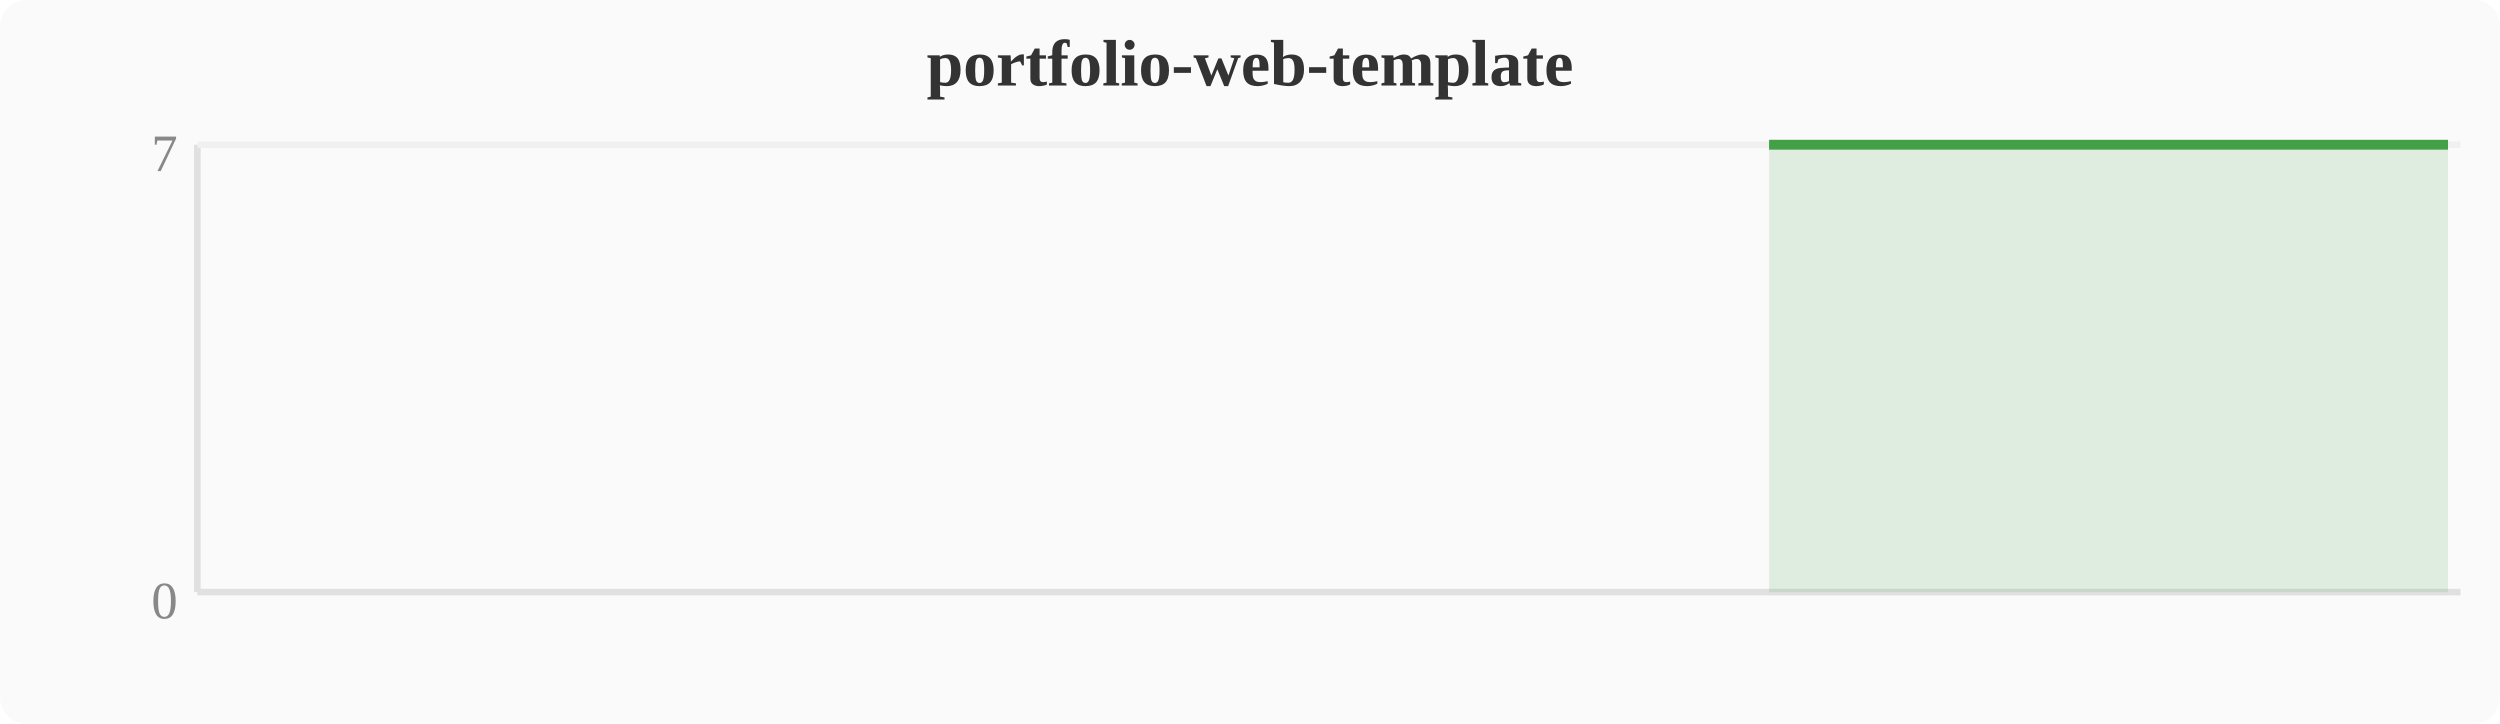
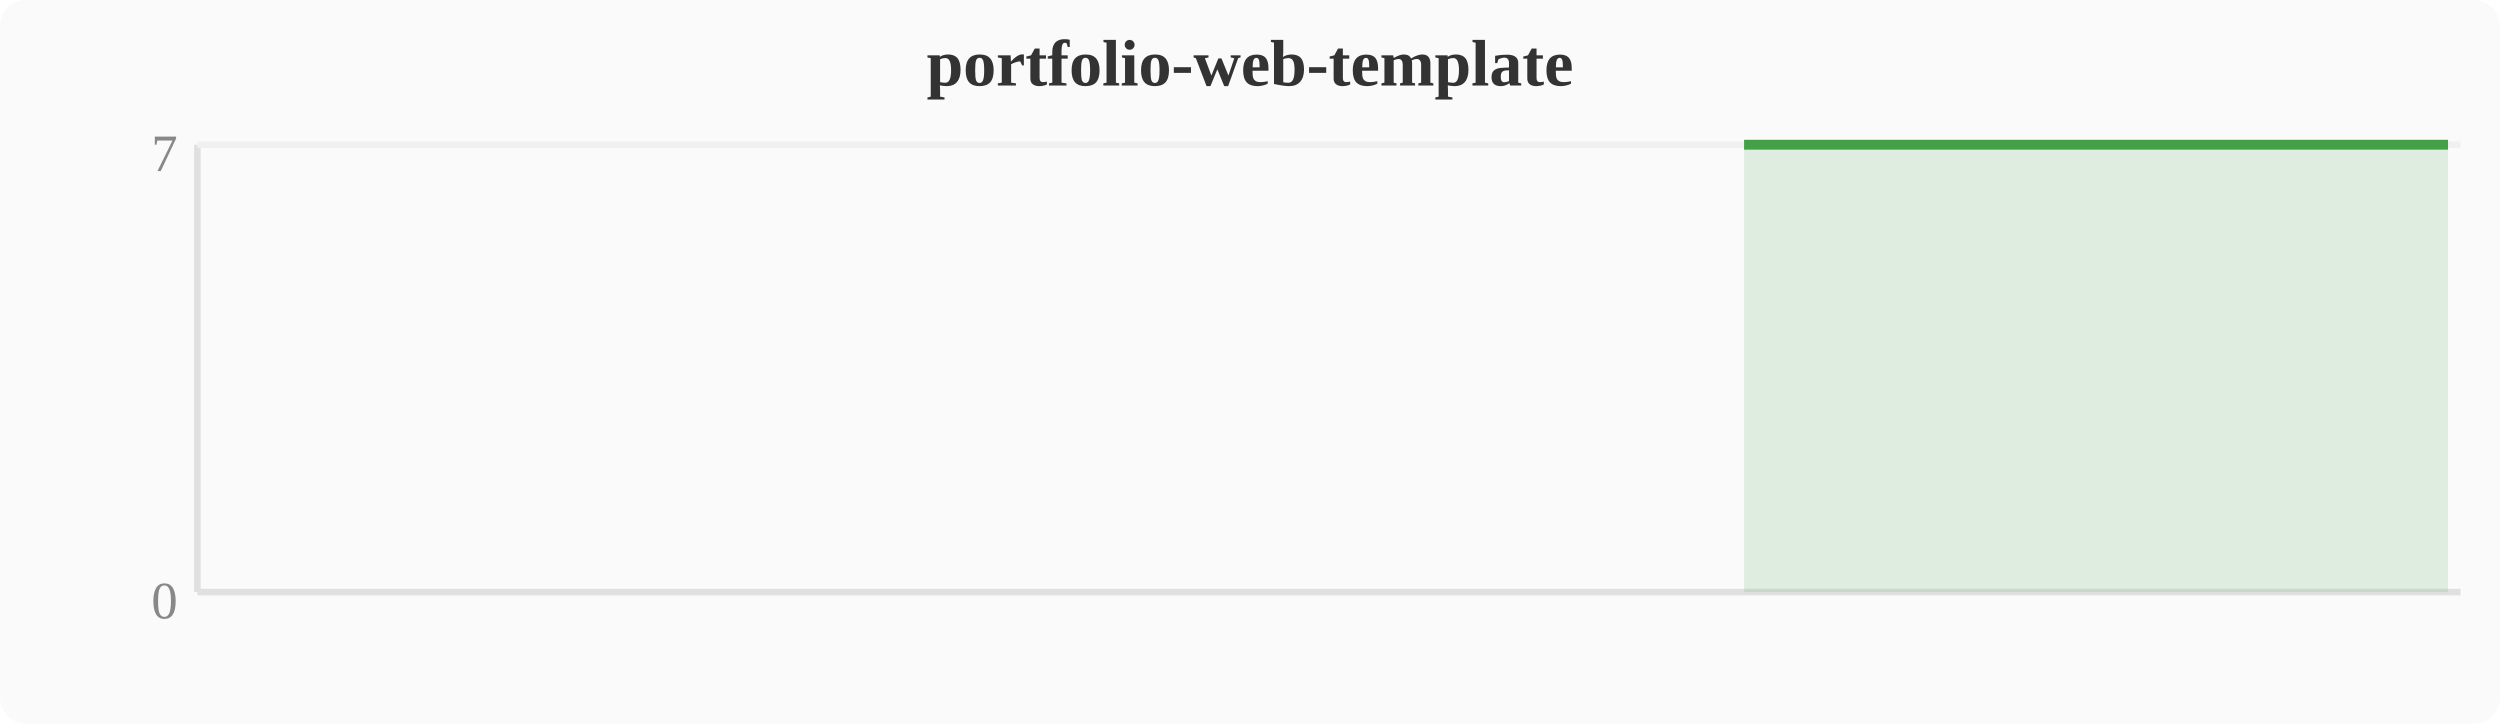
<svg xmlns="http://www.w3.org/2000/svg" width="380" height="110" viewBox="0 0 380 110">
  <rect width="380" height="110" fill="#fafafa" rx="4" />
  <text x="190" y="13" text-anchor="middle" font-size="10" font-weight="bold" fill="#333">portfolio-web-template</text>
  <line x1="30" y1="22" x2="30" y2="90" stroke="#e0e0e0" stroke-width="1" />
  <line x1="30" y1="90" x2="374" y2="90" stroke="#e0e0e0" stroke-width="1" />
  <line x1="30" y1="22" x2="374" y2="22" stroke="#f0f0f0" stroke-width="1" />
  <text x="27" y="94" text-anchor="end" font-size="8" fill="#888">0</text>
  <text x="27" y="26" text-anchor="end" font-size="8" fill="#888">7</text>
-   <polygon points="268.9,22.0 272.7,22.0 276.5,22.0 280.4,22.0 284.2,22.0 288.0,22.0 291.8,22.0 295.6,22.0 299.5,22.0 303.3,22.0 307.1,22.0 310.9,22.0 314.8,22.0 318.6,22.0 322.4,22.0 326.2,22.0 330.0,22.0 333.9,22.0 337.7,22.0 341.5,22.0 345.3,22.0 349.2,22.0 353.0,22.0 356.8,22.0 360.6,22.0 364.4,22.0 368.3,22.0 372.1,22.0 372.1,90 268.9,90" fill="#43a047" opacity="0.15" />
-   <polyline points="268.9,22.0 272.7,22.0 276.5,22.0 280.4,22.0 284.2,22.0 288.0,22.0 291.8,22.0 295.6,22.0 299.5,22.0 303.3,22.0 307.1,22.0 310.9,22.0 314.8,22.0 318.6,22.0 322.4,22.0 326.2,22.0 330.0,22.0 333.9,22.0 337.7,22.0 341.5,22.0 345.3,22.0 349.2,22.0 353.0,22.0 356.8,22.0 360.6,22.0 364.4,22.0 368.3,22.0 372.1,22.0" fill="none" stroke="#43a047" stroke-width="1.5" stroke-linejoin="round" />
+   <polygon points="265.1,22.0 268.9,22.0 272.7,22.0 276.5,22.0 280.4,22.0 284.2,22.0 288.0,22.0 291.8,22.0 295.6,22.0 299.5,22.0 303.3,22.0 307.1,22.0 310.9,22.0 314.8,22.0 318.6,22.0 322.4,22.0 326.2,22.0 330.0,22.0 333.9,22.0 337.7,22.0 341.5,22.0 345.3,22.0 349.2,22.0 353.0,22.0 356.8,22.0 360.6,22.0 364.4,22.0 368.3,22.0 372.1,22.0 372.1,90 265.1,90" fill="#43a047" opacity="0.15" />
+   <polyline points="265.1,22.0 268.9,22.0 272.7,22.0 276.5,22.0 280.4,22.0 284.2,22.0 288.0,22.0 291.8,22.0 295.6,22.0 299.5,22.0 303.3,22.0 307.1,22.0 310.9,22.0 314.8,22.0 318.6,22.0 322.4,22.0 326.2,22.0 330.0,22.0 333.9,22.0 337.7,22.0 341.5,22.0 345.3,22.0 349.2,22.0 353.0,22.0 356.8,22.0 360.6,22.0 364.4,22.0 368.3,22.0 372.1,22.0" fill="none" stroke="#43a047" stroke-width="1.5" stroke-linejoin="round" />
</svg>
